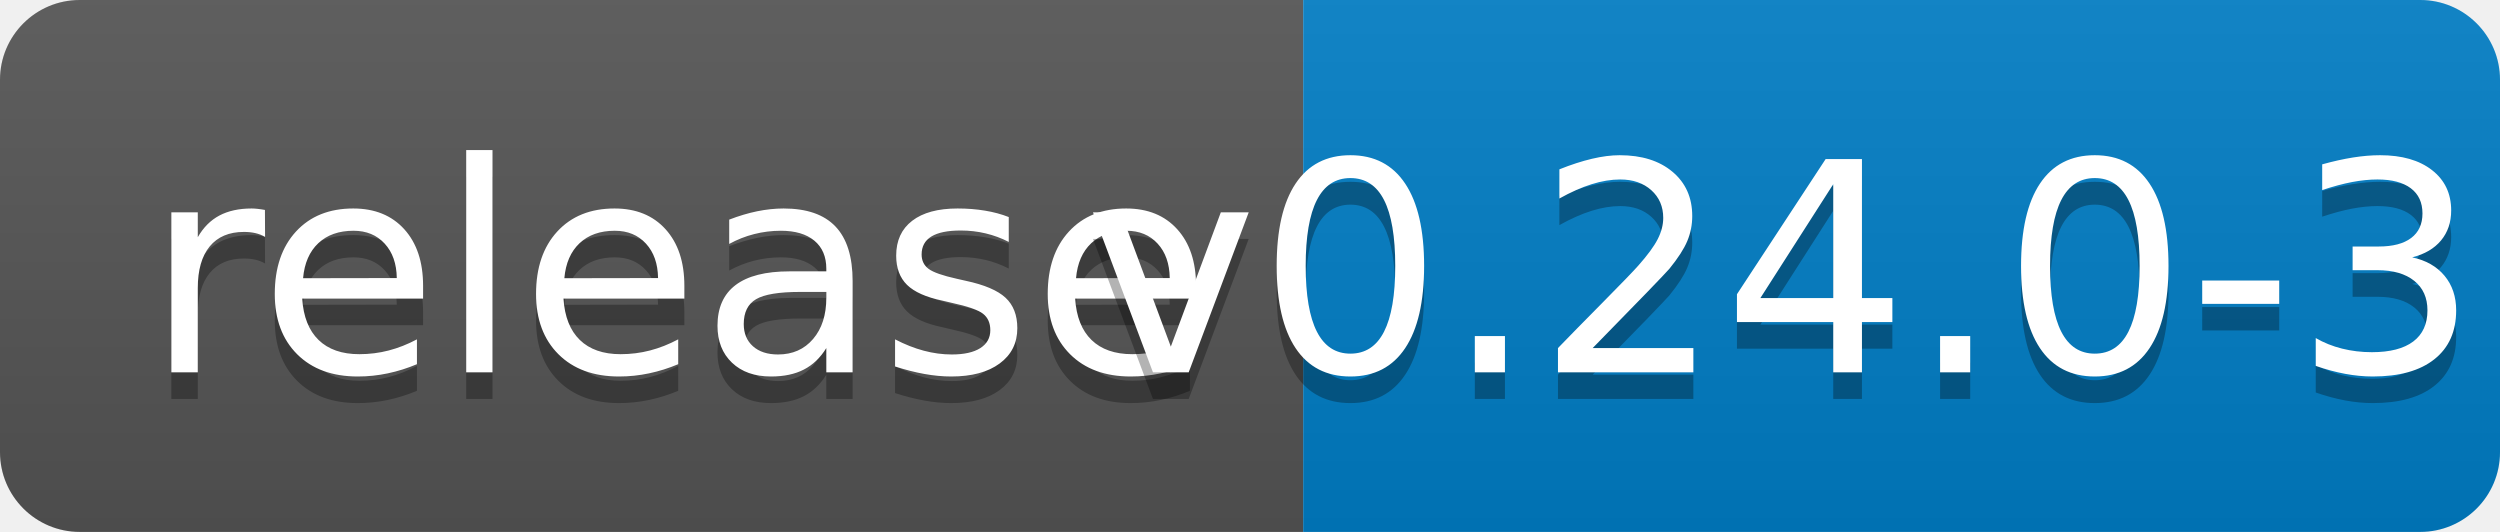
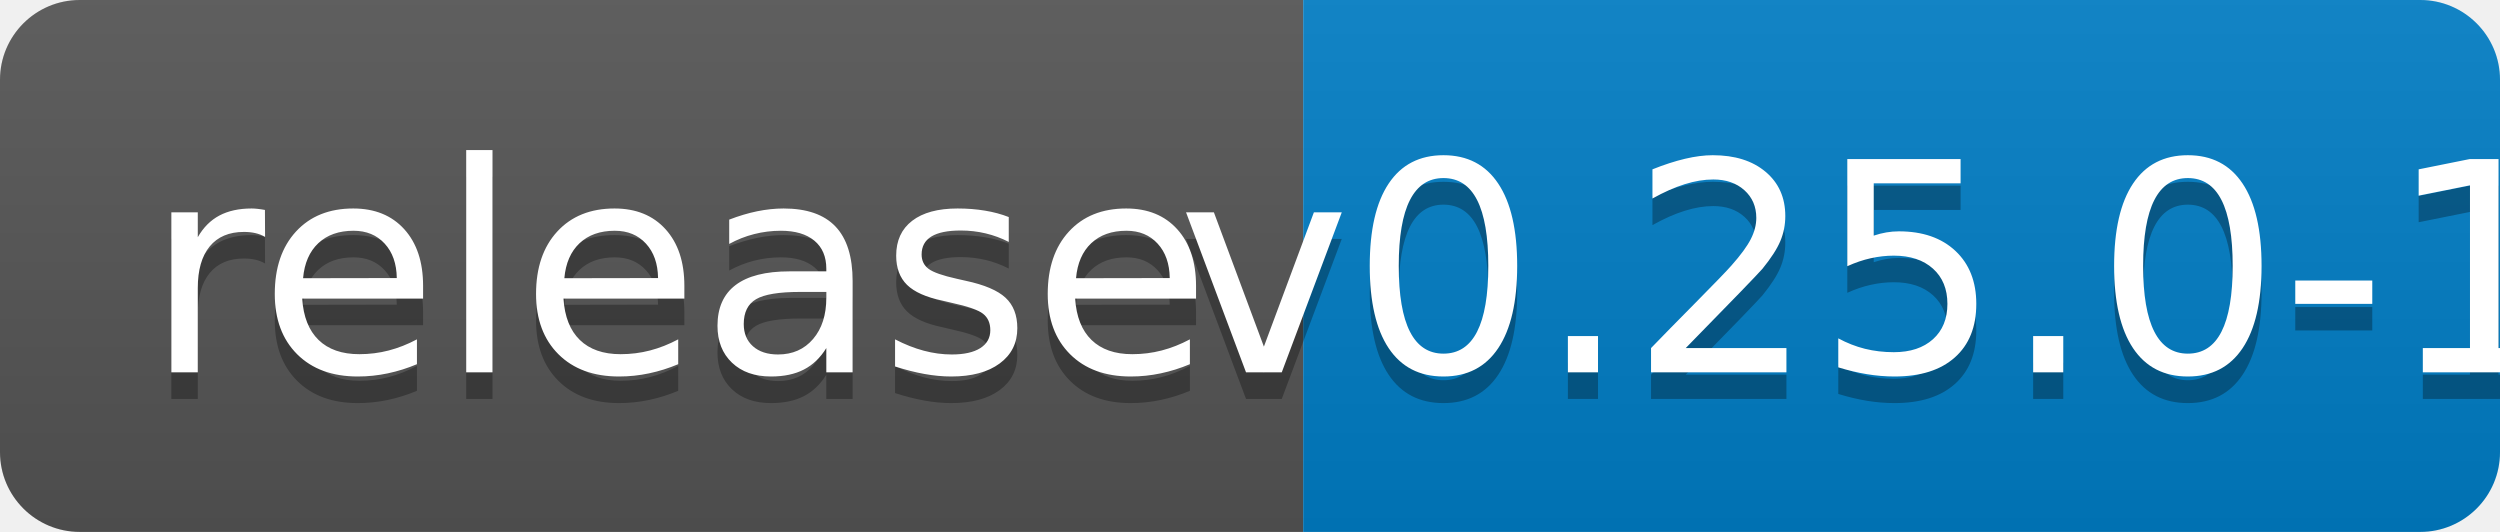
<svg xmlns="http://www.w3.org/2000/svg" width="94" height="20">
  <linearGradient id="b" x2="0" y2="100%">
    <stop offset="0" stop-color="#bbb" stop-opacity=".1" />
    <stop offset="1" stop-opacity=".1" />
  </linearGradient>
  <clipPath id="a">
    <rect width="94" height="20" rx="3" fill="#fff" />
  </clipPath>
  <g clip-path="url(#a)">
    <path fill="#555" d="M0 0h49v20H0z" />
    <path fill="#007ec6" d="M49 0h45v20H49z" />
    <path fill="url(#b)" d="M0 0h94v20H0z" />
  </g>
  <g fill="#fff" text-anchor="middle" font-family="DejaVu Sans,Verdana,Geneva,sans-serif" font-size="110">
    <text x="255" y="150" fill="#010101" fill-opacity=".3" transform="scale(.1)" textLength="390">release</text>
    <text x="255" y="140" transform="scale(.1)" textLength="390">release</text>
-     <text x="705" y="150" fill="#010101" fill-opacity=".3" transform="scale(.1)" textLength="350">v0.24.0-35</text>
-     <text x="705" y="140" transform="scale(.1)" textLength="350">v0.24.0-35</text>
+     <text x="705" y="150" fill="#010101" fill-opacity=".3" transform="scale(.1)" textLength="350">v0.25.0-1</text>
+     <text x="705" y="140" transform="scale(.1)" textLength="350">v0.25.0-1</text>
  </g>
</svg>
